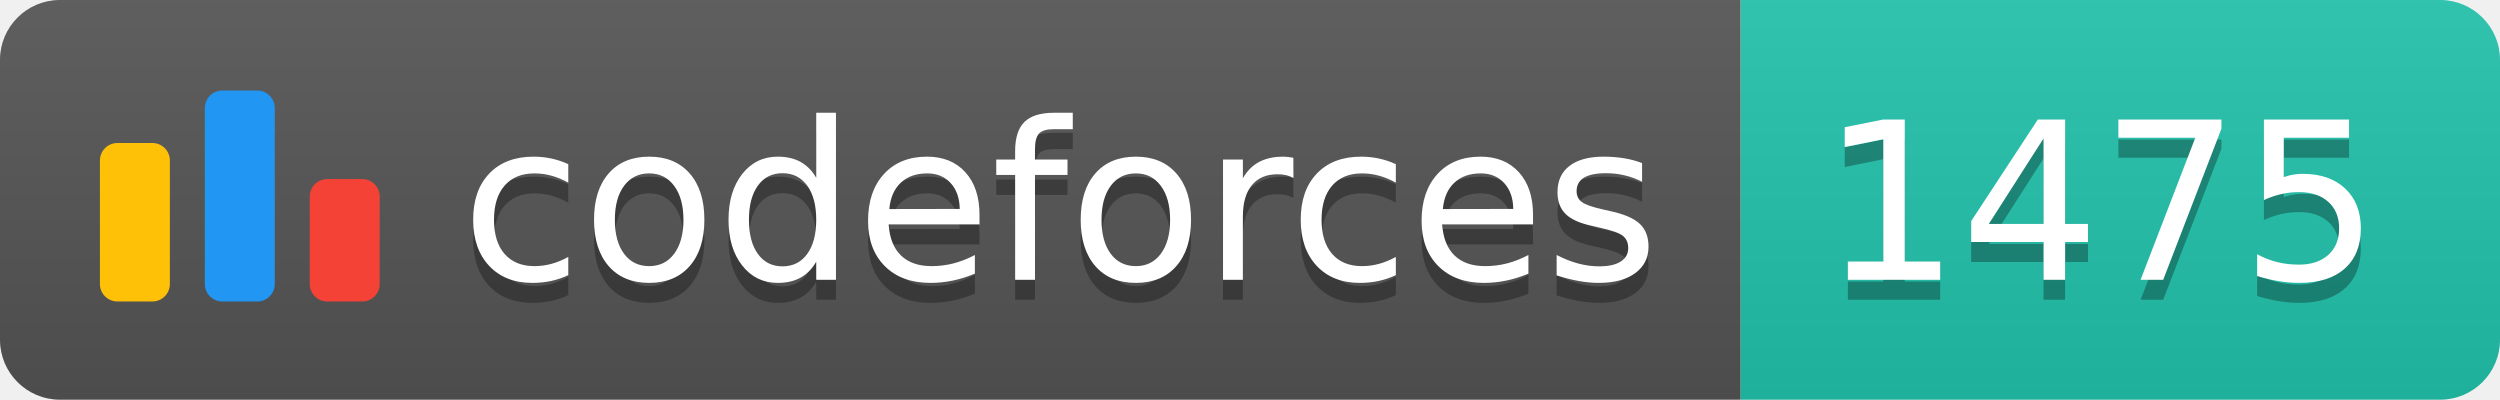
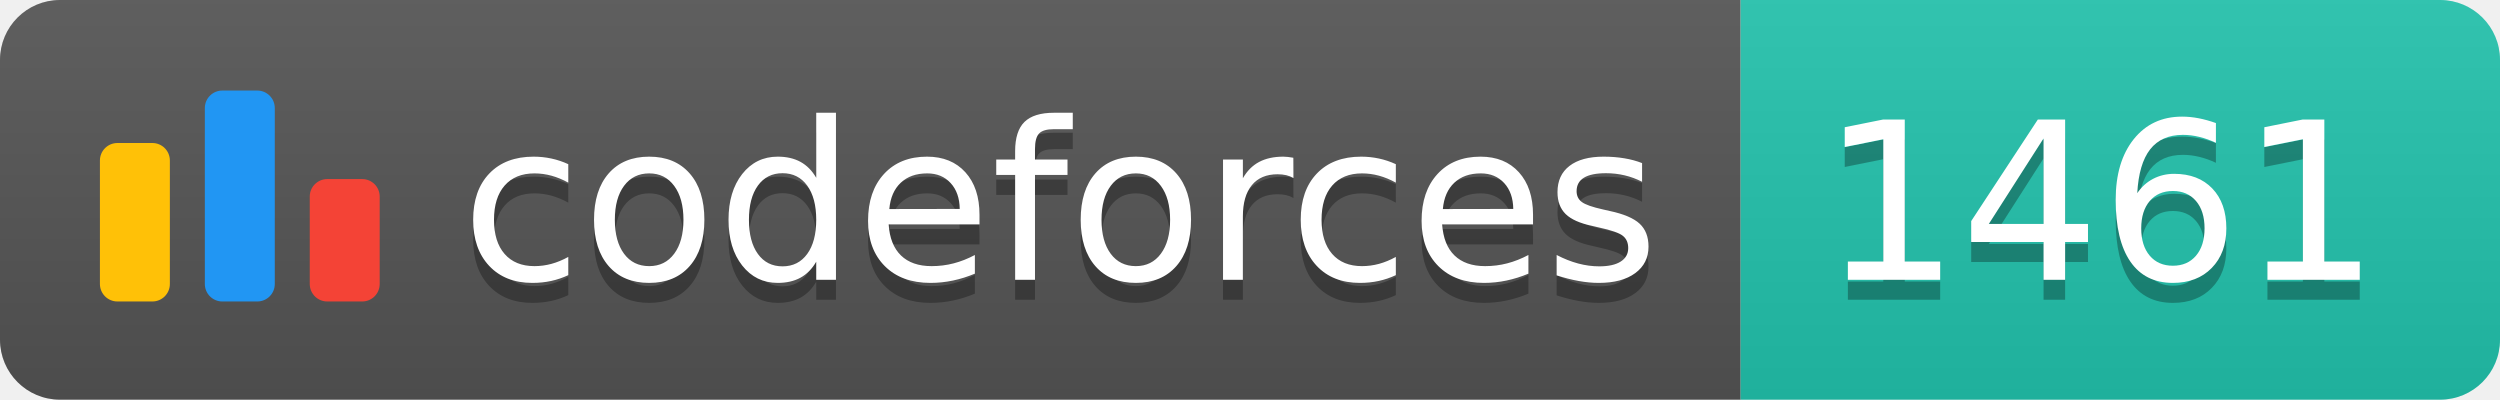
<svg xmlns="http://www.w3.org/2000/svg" width="125.1" height="20">
  <linearGradient id="smooth" x2="0" y2="100%">
    <stop offset="0" stop-color="#bbb" stop-opacity=".1" />
    <stop offset="1" stop-opacity=".1" />
  </linearGradient>
  <clipPath id="round">
    <rect width="125.1" height="20" rx="3" fill="#fff" />
  </clipPath>
  <g clip-path="url(#round)">
    <rect width="87.1" height="20" fill="#555" />
    <rect x="87.1" width="38.0" height="20" fill="#22C4AE" />
    <rect width="125.1" height="20" fill="url(#smooth)" />
  </g>
  <g fill="#fff" text-anchor="middle" font-family="DejaVu Sans,Verdana,Geneva,sans-serif" font-size="110">
    <svg x="5" y="3" class="logo" width="14" height="14" viewBox="0 0 32 25" fill="none">
      <rect y="6" width="8" height="18.125" rx="2" fill="#FFC107" />
      <rect x="24" y="10.125" width="8" height="14" rx="2" fill="#F44336" />
      <rect x="12" width="8" height="24.125" rx="2" fill="#2196F3" />
    </svg>
    <text x="530.5" y="150" fill="#010101" fill-opacity=".3" transform="scale(0.1)" textLength="601.0" lengthAdjust="spacing">codeforces
        </text>
    <text x="530.5" y="140" transform="scale(0.1)" textLength="601.0" lengthAdjust="spacing">codeforces</text>
-     <text x="1051.0" y="150" fill="#010101" fill-opacity=".3" transform="scale(0.1)" textLength="280.0" lengthAdjust="spacing">1475
+     <text x="1051.0" y="150" fill="#010101" fill-opacity=".3" transform="scale(0.1)" textLength="280.0" lengthAdjust="spacing">1461
        </text>
-     <text x="1051.0" y="140" transform="scale(0.1)" textLength="280.0" lengthAdjust="spacing">1475</text>
+     <text x="1051.0" y="140" transform="scale(0.1)" textLength="280.0" lengthAdjust="spacing">1461</text>
  </g>
</svg>
